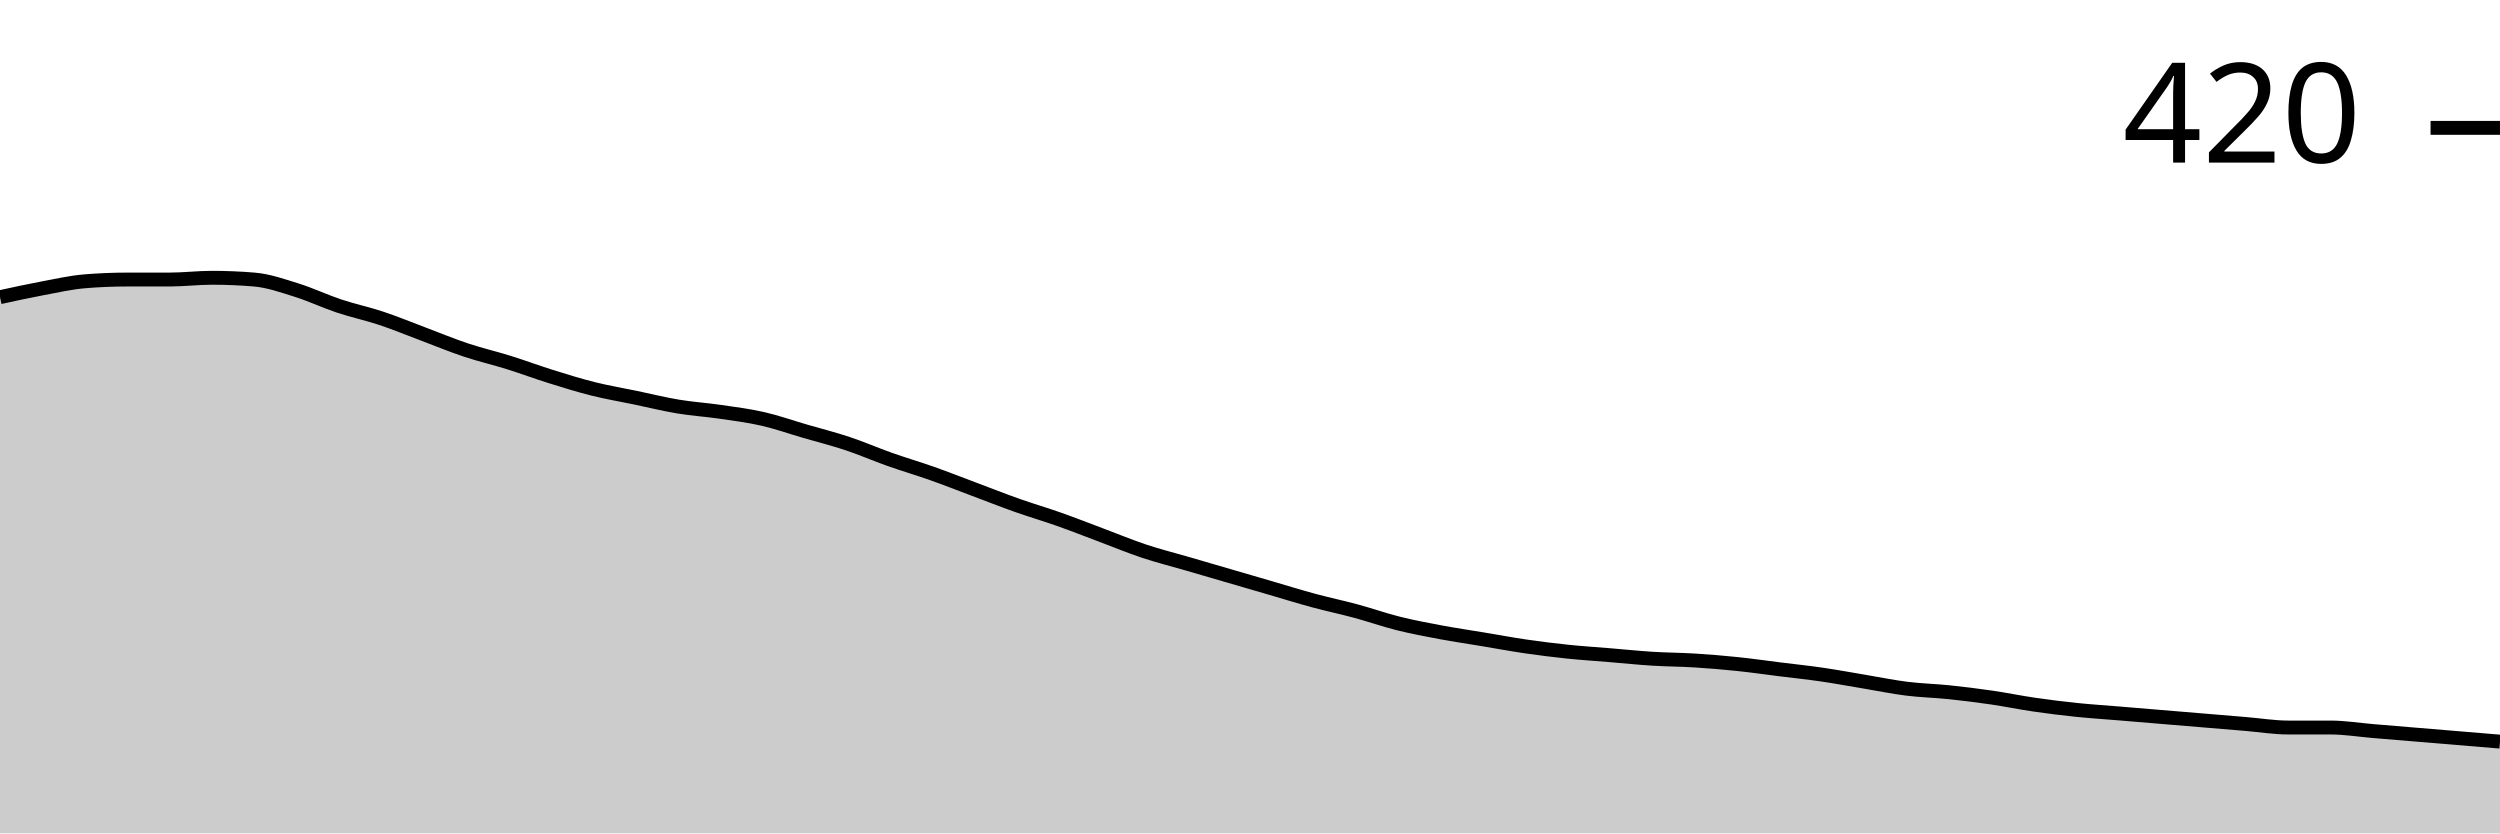
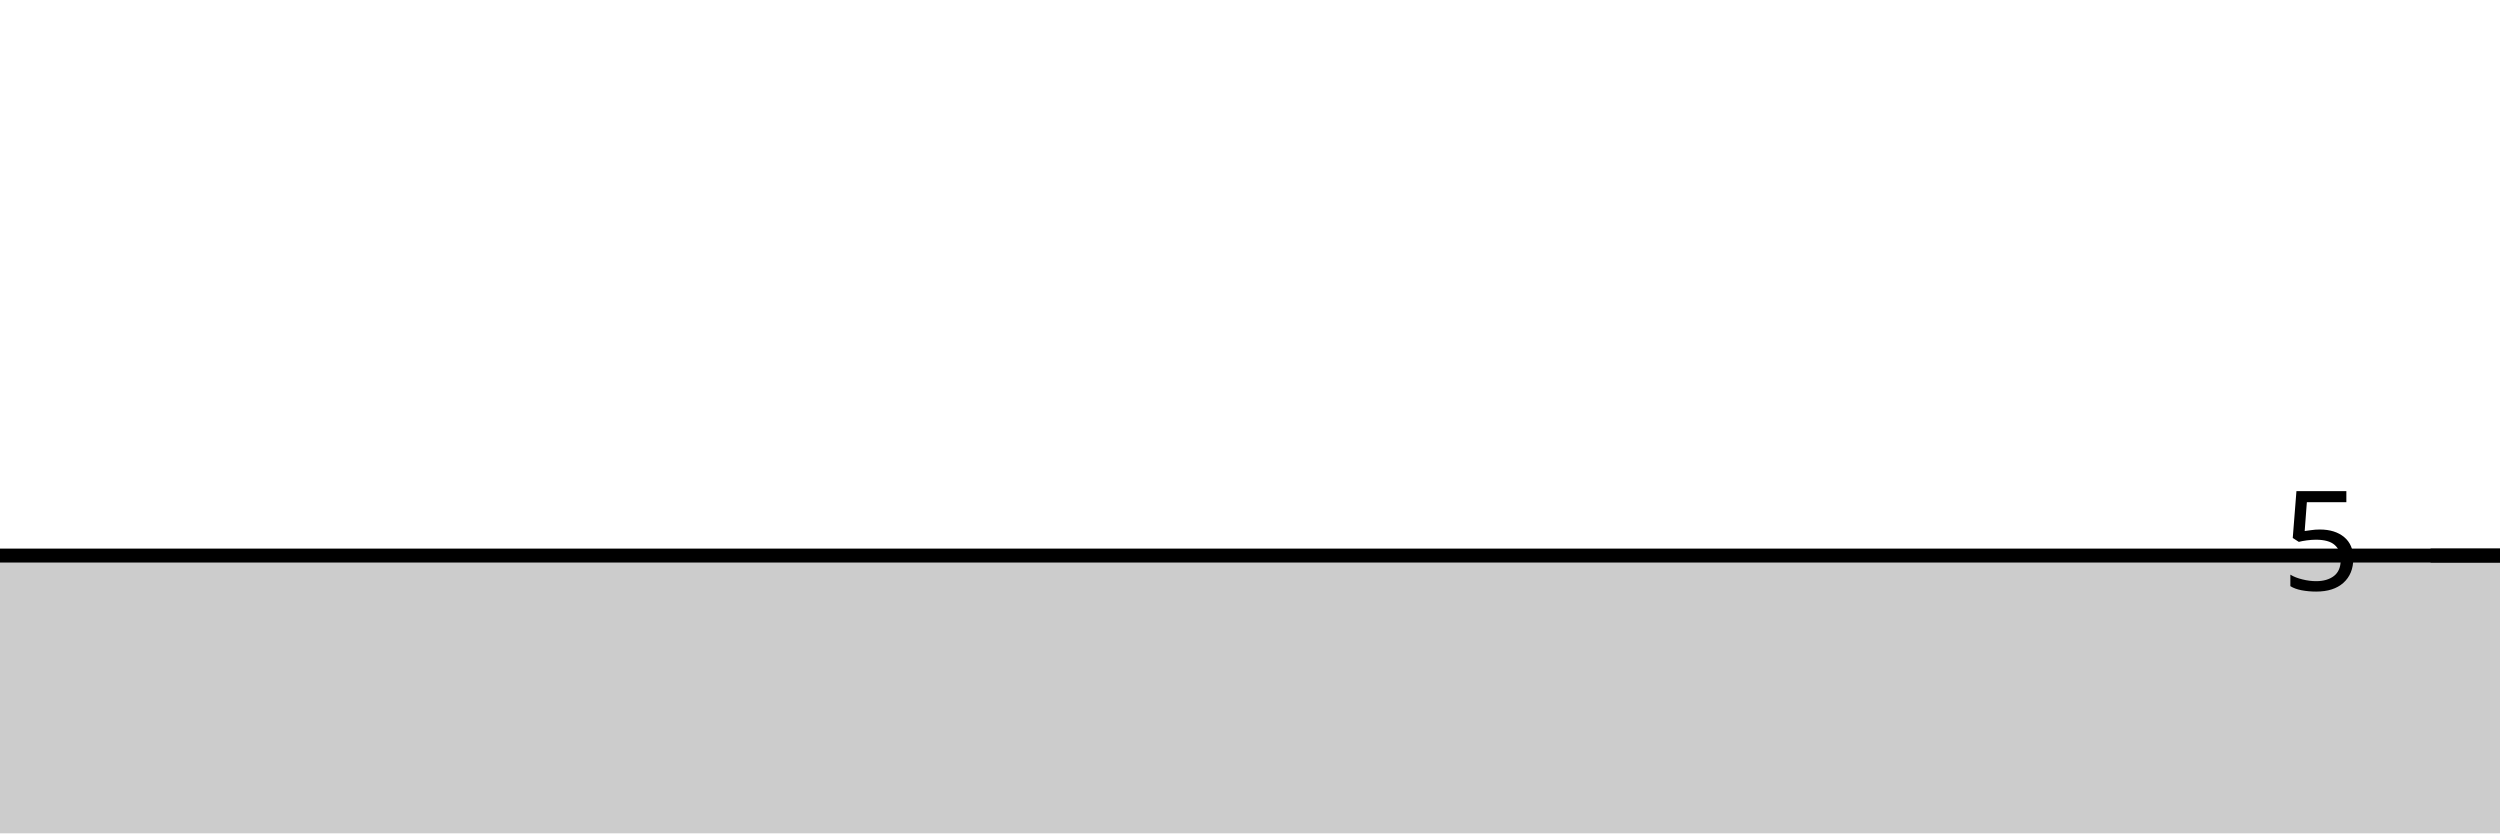
<svg xmlns="http://www.w3.org/2000/svg" viewBox="0 0 180 60">
  <g transform="translate(0,20)">
-     <path class="area" fill="rgba(0, 0, 0, 0.2)" d="M0,1.397C1.017,1.175,2.034,0.952,3.051,0.762C4.068,0.571,5.085,0.339,6.102,0.254C7.119,0.169,8.136,0.127,9.153,0.127C10.169,0.127,11.186,0.127,12.203,0.127C13.22,0.127,14.237,0,15.254,0C16.271,0,17.288,0.042,18.305,0.127C19.322,0.212,20.339,0.571,21.356,0.889C22.373,1.206,23.39,1.693,24.407,2.032C25.424,2.37,26.441,2.582,27.458,2.921C28.475,3.259,29.492,3.683,30.508,4.063C31.525,4.444,32.542,4.868,33.559,5.206C34.576,5.545,35.593,5.778,36.61,6.095C37.627,6.413,38.644,6.794,39.661,7.111C40.678,7.429,41.695,7.746,42.712,8C43.729,8.254,44.746,8.423,45.763,8.635C46.78,8.847,47.797,9.101,48.814,9.27C49.831,9.439,50.847,9.503,51.864,9.651C52.881,9.799,53.898,9.926,54.915,10.159C55.932,10.392,56.949,10.751,57.966,11.048C58.983,11.344,60,11.598,61.017,11.937C62.034,12.275,63.051,12.72,64.068,13.079C65.085,13.439,66.102,13.735,67.119,14.095C68.136,14.455,69.153,14.857,70.169,15.238C71.186,15.619,72.203,16.021,73.22,16.381C74.237,16.741,75.254,17.037,76.271,17.397C77.288,17.757,78.305,18.159,79.322,18.54C80.339,18.921,81.356,19.344,82.373,19.683C83.39,20.021,84.407,20.275,85.424,20.571C86.441,20.868,87.458,21.164,88.475,21.46C89.492,21.757,90.508,22.053,91.525,22.349C92.542,22.646,93.559,22.963,94.576,23.238C95.593,23.513,96.61,23.725,97.627,24C98.644,24.275,99.661,24.635,100.678,24.889C101.695,25.143,102.712,25.333,103.729,25.524C104.746,25.714,105.763,25.862,106.78,26.032C107.797,26.201,108.814,26.392,109.831,26.54C110.847,26.688,111.864,26.815,112.881,26.921C113.898,27.026,114.915,27.09,115.932,27.175C116.949,27.259,117.966,27.365,118.983,27.429C120,27.492,121.017,27.492,122.034,27.556C123.051,27.619,124.068,27.704,125.085,27.81C126.102,27.915,127.119,28.063,128.136,28.19C129.153,28.317,130.169,28.423,131.186,28.571C132.203,28.72,133.22,28.91,134.237,29.079C135.254,29.249,136.271,29.46,137.288,29.587C138.305,29.714,139.322,29.735,140.339,29.841C141.356,29.947,142.373,30.074,143.39,30.222C144.407,30.37,145.424,30.582,146.441,30.73C147.458,30.878,148.475,31.005,149.492,31.111C150.508,31.217,151.525,31.28,152.542,31.365C153.559,31.45,154.576,31.534,155.593,31.619C156.61,31.704,157.627,31.788,158.644,31.873C159.661,31.958,160.678,32.042,161.695,32.127C162.712,32.212,163.729,32.381,164.746,32.381C165.763,32.381,166.78,32.381,167.797,32.381C168.814,32.381,169.831,32.55,170.847,32.635C171.864,32.72,172.881,32.804,173.898,32.889C174.915,32.974,175.932,33.058,176.949,33.143C177.966,33.228,178.983,33.312,180,33.397L180,40C178.983,40,177.966,40,176.949,40C175.932,40,174.915,40,173.898,40C172.881,40,171.864,40,170.847,40C169.831,40,168.814,40,167.797,40C166.78,40,165.763,40,164.746,40C163.729,40,162.712,40,161.695,40C160.678,40,159.661,40,158.644,40C157.627,40,156.61,40,155.593,40C154.576,40,153.559,40,152.542,40C151.525,40,150.508,40,149.492,40C148.475,40,147.458,40,146.441,40C145.424,40,144.407,40,143.39,40C142.373,40,141.356,40,140.339,40C139.322,40,138.305,40,137.288,40C136.271,40,135.254,40,134.237,40C133.22,40,132.203,40,131.186,40C130.169,40,129.153,40,128.136,40C127.119,40,126.102,40,125.085,40C124.068,40,123.051,40,122.034,40C121.017,40,120,40,118.983,40C117.966,40,116.949,40,115.932,40C114.915,40,113.898,40,112.881,40C111.864,40,110.847,40,109.831,40C108.814,40,107.797,40,106.78,40C105.763,40,104.746,40,103.729,40C102.712,40,101.695,40,100.678,40C99.661,40,98.644,40,97.627,40C96.61,40,95.593,40,94.576,40C93.559,40,92.542,40,91.525,40C90.508,40,89.492,40,88.475,40C87.458,40,86.441,40,85.424,40C84.407,40,83.39,40,82.373,40C81.356,40,80.339,40,79.322,40C78.305,40,77.288,40,76.271,40C75.254,40,74.237,40,73.22,40C72.203,40,71.186,40,70.169,40C69.153,40,68.136,40,67.119,40C66.102,40,65.085,40,64.068,40C63.051,40,62.034,40,61.017,40C60,40,58.983,40,57.966,40C56.949,40,55.932,40,54.915,40C53.898,40,52.881,40,51.864,40C50.847,40,49.831,40,48.814,40C47.797,40,46.78,40,45.763,40C44.746,40,43.729,40,42.712,40C41.695,40,40.678,40,39.661,40C38.644,40,37.627,40,36.61,40C35.593,40,34.576,40,33.559,40C32.542,40,31.525,40,30.508,40C29.492,40,28.475,40,27.458,40C26.441,40,25.424,40,24.407,40C23.39,40,22.373,40,21.356,40C20.339,40,19.322,40,18.305,40C17.288,40,16.271,40,15.254,40C14.237,40,13.22,40,12.203,40C11.186,40,10.169,40,9.153,40C8.136,40,7.119,40,6.102,40C5.085,40,4.068,40,3.051,40C2.034,40,1.017,40,0,40Z" />
-     <path class="line" stroke="black" fill="none" d="M0,1.397C1.017,1.175,2.034,0.952,3.051,0.762C4.068,0.571,5.085,0.339,6.102,0.254C7.119,0.169,8.136,0.127,9.153,0.127C10.169,0.127,11.186,0.127,12.203,0.127C13.22,0.127,14.237,0,15.254,0C16.271,0,17.288,0.042,18.305,0.127C19.322,0.212,20.339,0.571,21.356,0.889C22.373,1.206,23.39,1.693,24.407,2.032C25.424,2.37,26.441,2.582,27.458,2.921C28.475,3.259,29.492,3.683,30.508,4.063C31.525,4.444,32.542,4.868,33.559,5.206C34.576,5.545,35.593,5.778,36.61,6.095C37.627,6.413,38.644,6.794,39.661,7.111C40.678,7.429,41.695,7.746,42.712,8C43.729,8.254,44.746,8.423,45.763,8.635C46.78,8.847,47.797,9.101,48.814,9.27C49.831,9.439,50.847,9.503,51.864,9.651C52.881,9.799,53.898,9.926,54.915,10.159C55.932,10.392,56.949,10.751,57.966,11.048C58.983,11.344,60,11.598,61.017,11.937C62.034,12.275,63.051,12.72,64.068,13.079C65.085,13.439,66.102,13.735,67.119,14.095C68.136,14.455,69.153,14.857,70.169,15.238C71.186,15.619,72.203,16.021,73.22,16.381C74.237,16.741,75.254,17.037,76.271,17.397C77.288,17.757,78.305,18.159,79.322,18.54C80.339,18.921,81.356,19.344,82.373,19.683C83.39,20.021,84.407,20.275,85.424,20.571C86.441,20.868,87.458,21.164,88.475,21.46C89.492,21.757,90.508,22.053,91.525,22.349C92.542,22.646,93.559,22.963,94.576,23.238C95.593,23.513,96.61,23.725,97.627,24C98.644,24.275,99.661,24.635,100.678,24.889C101.695,25.143,102.712,25.333,103.729,25.524C104.746,25.714,105.763,25.862,106.78,26.032C107.797,26.201,108.814,26.392,109.831,26.54C110.847,26.688,111.864,26.815,112.881,26.921C113.898,27.026,114.915,27.09,115.932,27.175C116.949,27.259,117.966,27.365,118.983,27.429C120,27.492,121.017,27.492,122.034,27.556C123.051,27.619,124.068,27.704,125.085,27.81C126.102,27.915,127.119,28.063,128.136,28.19C129.153,28.317,130.169,28.423,131.186,28.571C132.203,28.72,133.22,28.91,134.237,29.079C135.254,29.249,136.271,29.46,137.288,29.587C138.305,29.714,139.322,29.735,140.339,29.841C141.356,29.947,142.373,30.074,143.39,30.222C144.407,30.37,145.424,30.582,146.441,30.73C147.458,30.878,148.475,31.005,149.492,31.111C150.508,31.217,151.525,31.28,152.542,31.365C153.559,31.45,154.576,31.534,155.593,31.619C156.61,31.704,157.627,31.788,158.644,31.873C159.661,31.958,160.678,32.042,161.695,32.127C162.712,32.212,163.729,32.381,164.746,32.381C165.763,32.381,166.78,32.381,167.797,32.381C168.814,32.381,169.831,32.55,170.847,32.635C171.864,32.72,172.881,32.804,173.898,32.889C174.915,32.974,175.932,33.058,176.949,33.143C177.966,33.228,178.983,33.312,180,33.397" />
-     <path class="axis-ceiling" stroke-width="1" stroke="black" fill="none" d="M175,-10.794L180,-10.794" />
-     <text class="axis-ceiling-label" font-family="sans-serif" text-anchor="end" font-size="10px" x="170" y="-8.294">420</text>
+     <path class="area" fill="rgba(0, 0, 0, 0.2)" d="M0,20C1.017,20,2.034,20,3.051,20C4.068,20,5.085,20,6.102,20C7.119,20,8.136,20,9.153,20C10.169,20,11.186,20,12.203,20C13.22,20,14.237,20,15.254,20C16.271,20,17.288,20,18.305,20C19.322,20,20.339,20,21.356,20C22.373,20,23.39,20,24.407,20C25.424,20,26.441,20,27.458,20C28.475,20,29.492,20,30.508,20C31.525,20,32.542,20,33.559,20C34.576,20,35.593,20,36.61,20C37.627,20,38.644,20,39.661,20C40.678,20,41.695,20,42.712,20C43.729,20,44.746,20,45.763,20C46.78,20,47.797,20,48.814,20C49.831,20,50.847,20,51.864,20C52.881,20,53.898,20,54.915,20C55.932,20,56.949,20,57.966,20C58.983,20,60,20,61.017,20C62.034,20,63.051,20,64.068,20C65.085,20,66.102,20,67.119,20C68.136,20,69.153,20,70.169,20C71.186,20,72.203,20,73.22,20C74.237,20,75.254,20,76.271,20C77.288,20,78.305,20,79.322,20C80.339,20,81.356,20,82.373,20C83.39,20,84.407,20,85.424,20C86.441,20,87.458,20,88.475,20C89.492,20,90.508,20,91.525,20C92.542,20,93.559,20,94.576,20C95.593,20,96.61,20,97.627,20C98.644,20,99.661,20,100.678,20C101.695,20,102.712,20,103.729,20C104.746,20,105.763,20,106.78,20C107.797,20,108.814,20,109.831,20C110.847,20,111.864,20,112.881,20C113.898,20,114.915,20,115.932,20C116.949,20,117.966,20,118.983,20C120,20,121.017,20,122.034,20C123.051,20,124.068,20,125.085,20C126.102,20,127.119,20,128.136,20C129.153,20,130.169,20,131.186,20C132.203,20,133.22,20,134.237,20C135.254,20,136.271,20,137.288,20C138.305,20,139.322,20,140.339,20C141.356,20,142.373,20,143.39,20C144.407,20,145.424,20,146.441,20C147.458,20,148.475,20,149.492,20C150.508,20,151.525,20,152.542,20C153.559,20,154.576,20,155.593,20C156.61,20,157.627,20,158.644,20C159.661,20,160.678,20,161.695,20C162.712,20,163.729,20,164.746,20C165.763,20,166.78,20,167.797,20C168.814,20,169.831,20,170.847,20C171.864,20,172.881,20,173.898,20C174.915,20,175.932,20,176.949,20C177.966,20,178.983,20,180,20L180,40C178.983,40,177.966,40,176.949,40C175.932,40,174.915,40,173.898,40C172.881,40,171.864,40,170.847,40C169.831,40,168.814,40,167.797,40C166.78,40,165.763,40,164.746,40C163.729,40,162.712,40,161.695,40C160.678,40,159.661,40,158.644,40C157.627,40,156.61,40,155.593,40C154.576,40,153.559,40,152.542,40C151.525,40,150.508,40,149.492,40C148.475,40,147.458,40,146.441,40C145.424,40,144.407,40,143.39,40C142.373,40,141.356,40,140.339,40C139.322,40,138.305,40,137.288,40C136.271,40,135.254,40,134.237,40C133.22,40,132.203,40,131.186,40C130.169,40,129.153,40,128.136,40C127.119,40,126.102,40,125.085,40C124.068,40,123.051,40,122.034,40C121.017,40,120,40,118.983,40C117.966,40,116.949,40,115.932,40C114.915,40,113.898,40,112.881,40C111.864,40,110.847,40,109.831,40C108.814,40,107.797,40,106.78,40C105.763,40,104.746,40,103.729,40C102.712,40,101.695,40,100.678,40C99.661,40,98.644,40,97.627,40C96.61,40,95.593,40,94.576,40C93.559,40,92.542,40,91.525,40C90.508,40,89.492,40,88.475,40C87.458,40,86.441,40,85.424,40C84.407,40,83.39,40,82.373,40C81.356,40,80.339,40,79.322,40C78.305,40,77.288,40,76.271,40C75.254,40,74.237,40,73.22,40C72.203,40,71.186,40,70.169,40C69.153,40,68.136,40,67.119,40C66.102,40,65.085,40,64.068,40C63.051,40,62.034,40,61.017,40C60,40,58.983,40,57.966,40C56.949,40,55.932,40,54.915,40C53.898,40,52.881,40,51.864,40C50.847,40,49.831,40,48.814,40C47.797,40,46.78,40,45.763,40C44.746,40,43.729,40,42.712,40C41.695,40,40.678,40,39.661,40C38.644,40,37.627,40,36.61,40C35.593,40,34.576,40,33.559,40C32.542,40,31.525,40,30.508,40C29.492,40,28.475,40,27.458,40C26.441,40,25.424,40,24.407,40C23.39,40,22.373,40,21.356,40C20.339,40,19.322,40,18.305,40C17.288,40,16.271,40,15.254,40C14.237,40,13.22,40,12.203,40C11.186,40,10.169,40,9.153,40C8.136,40,7.119,40,6.102,40C5.085,40,4.068,40,3.051,40C2.034,40,1.017,40,0,40Z" />
+     <path class="line" stroke="black" fill="none" d="M0,20C1.017,20,2.034,20,3.051,20C4.068,20,5.085,20,6.102,20C7.119,20,8.136,20,9.153,20C10.169,20,11.186,20,12.203,20C13.22,20,14.237,20,15.254,20C16.271,20,17.288,20,18.305,20C19.322,20,20.339,20,21.356,20C22.373,20,23.39,20,24.407,20C25.424,20,26.441,20,27.458,20C28.475,20,29.492,20,30.508,20C31.525,20,32.542,20,33.559,20C34.576,20,35.593,20,36.61,20C37.627,20,38.644,20,39.661,20C40.678,20,41.695,20,42.712,20C43.729,20,44.746,20,45.763,20C46.78,20,47.797,20,48.814,20C49.831,20,50.847,20,51.864,20C52.881,20,53.898,20,54.915,20C55.932,20,56.949,20,57.966,20C58.983,20,60,20,61.017,20C62.034,20,63.051,20,64.068,20C65.085,20,66.102,20,67.119,20C68.136,20,69.153,20,70.169,20C71.186,20,72.203,20,73.22,20C74.237,20,75.254,20,76.271,20C77.288,20,78.305,20,79.322,20C80.339,20,81.356,20,82.373,20C83.39,20,84.407,20,85.424,20C86.441,20,87.458,20,88.475,20C89.492,20,90.508,20,91.525,20C92.542,20,93.559,20,94.576,20C95.593,20,96.61,20,97.627,20C98.644,20,99.661,20,100.678,20C101.695,20,102.712,20,103.729,20C104.746,20,105.763,20,106.78,20C107.797,20,108.814,20,109.831,20C110.847,20,111.864,20,112.881,20C113.898,20,114.915,20,115.932,20C116.949,20,117.966,20,118.983,20C120,20,121.017,20,122.034,20C123.051,20,124.068,20,125.085,20C126.102,20,127.119,20,128.136,20C129.153,20,130.169,20,131.186,20C132.203,20,133.22,20,134.237,20C135.254,20,136.271,20,137.288,20C138.305,20,139.322,20,140.339,20C141.356,20,142.373,20,143.39,20C144.407,20,145.424,20,146.441,20C147.458,20,148.475,20,149.492,20C150.508,20,151.525,20,152.542,20C153.559,20,154.576,20,155.593,20C156.61,20,157.627,20,158.644,20C159.661,20,160.678,20,161.695,20C162.712,20,163.729,20,164.746,20C165.763,20,166.78,20,167.797,20C168.814,20,169.831,20,170.847,20C171.864,20,172.881,20,173.898,20C174.915,20,175.932,20,176.949,20C177.966,20,178.983,20,180,20" />
+     <path class="axis-ceiling" stroke-width="1" stroke="black" fill="none" d="M175,20L180,20" />
+     <text class="axis-ceiling-label" font-family="sans-serif" text-anchor="end" font-size="10px" x="170" y="22.5">5</text>
  </g>
</svg>
